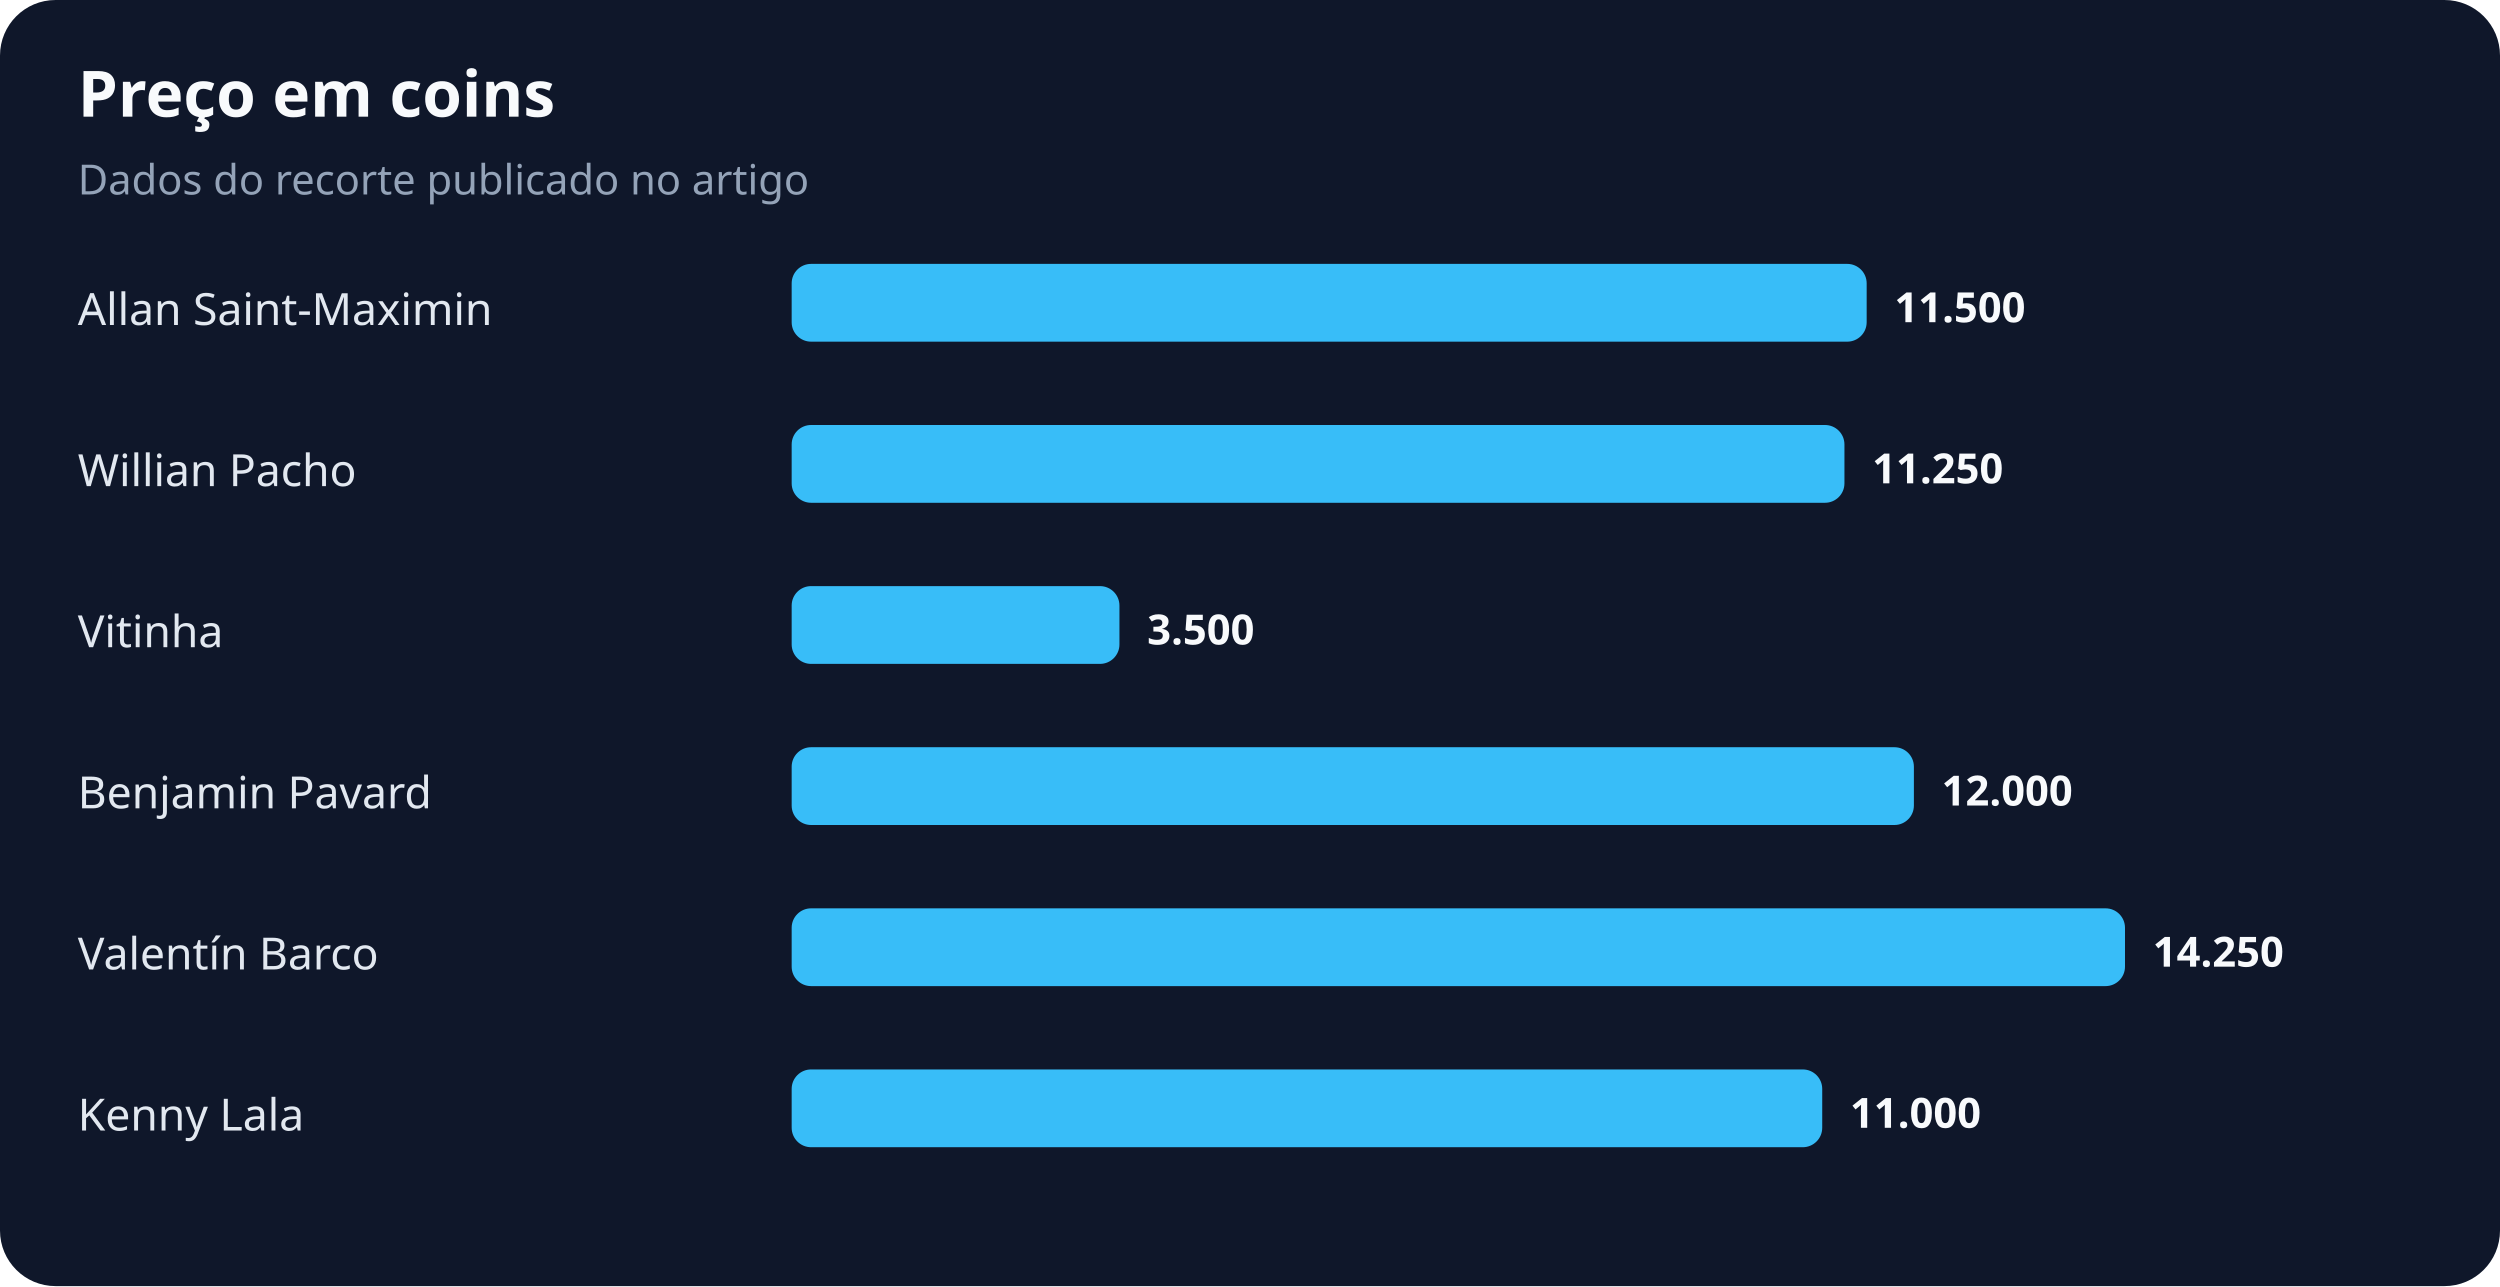
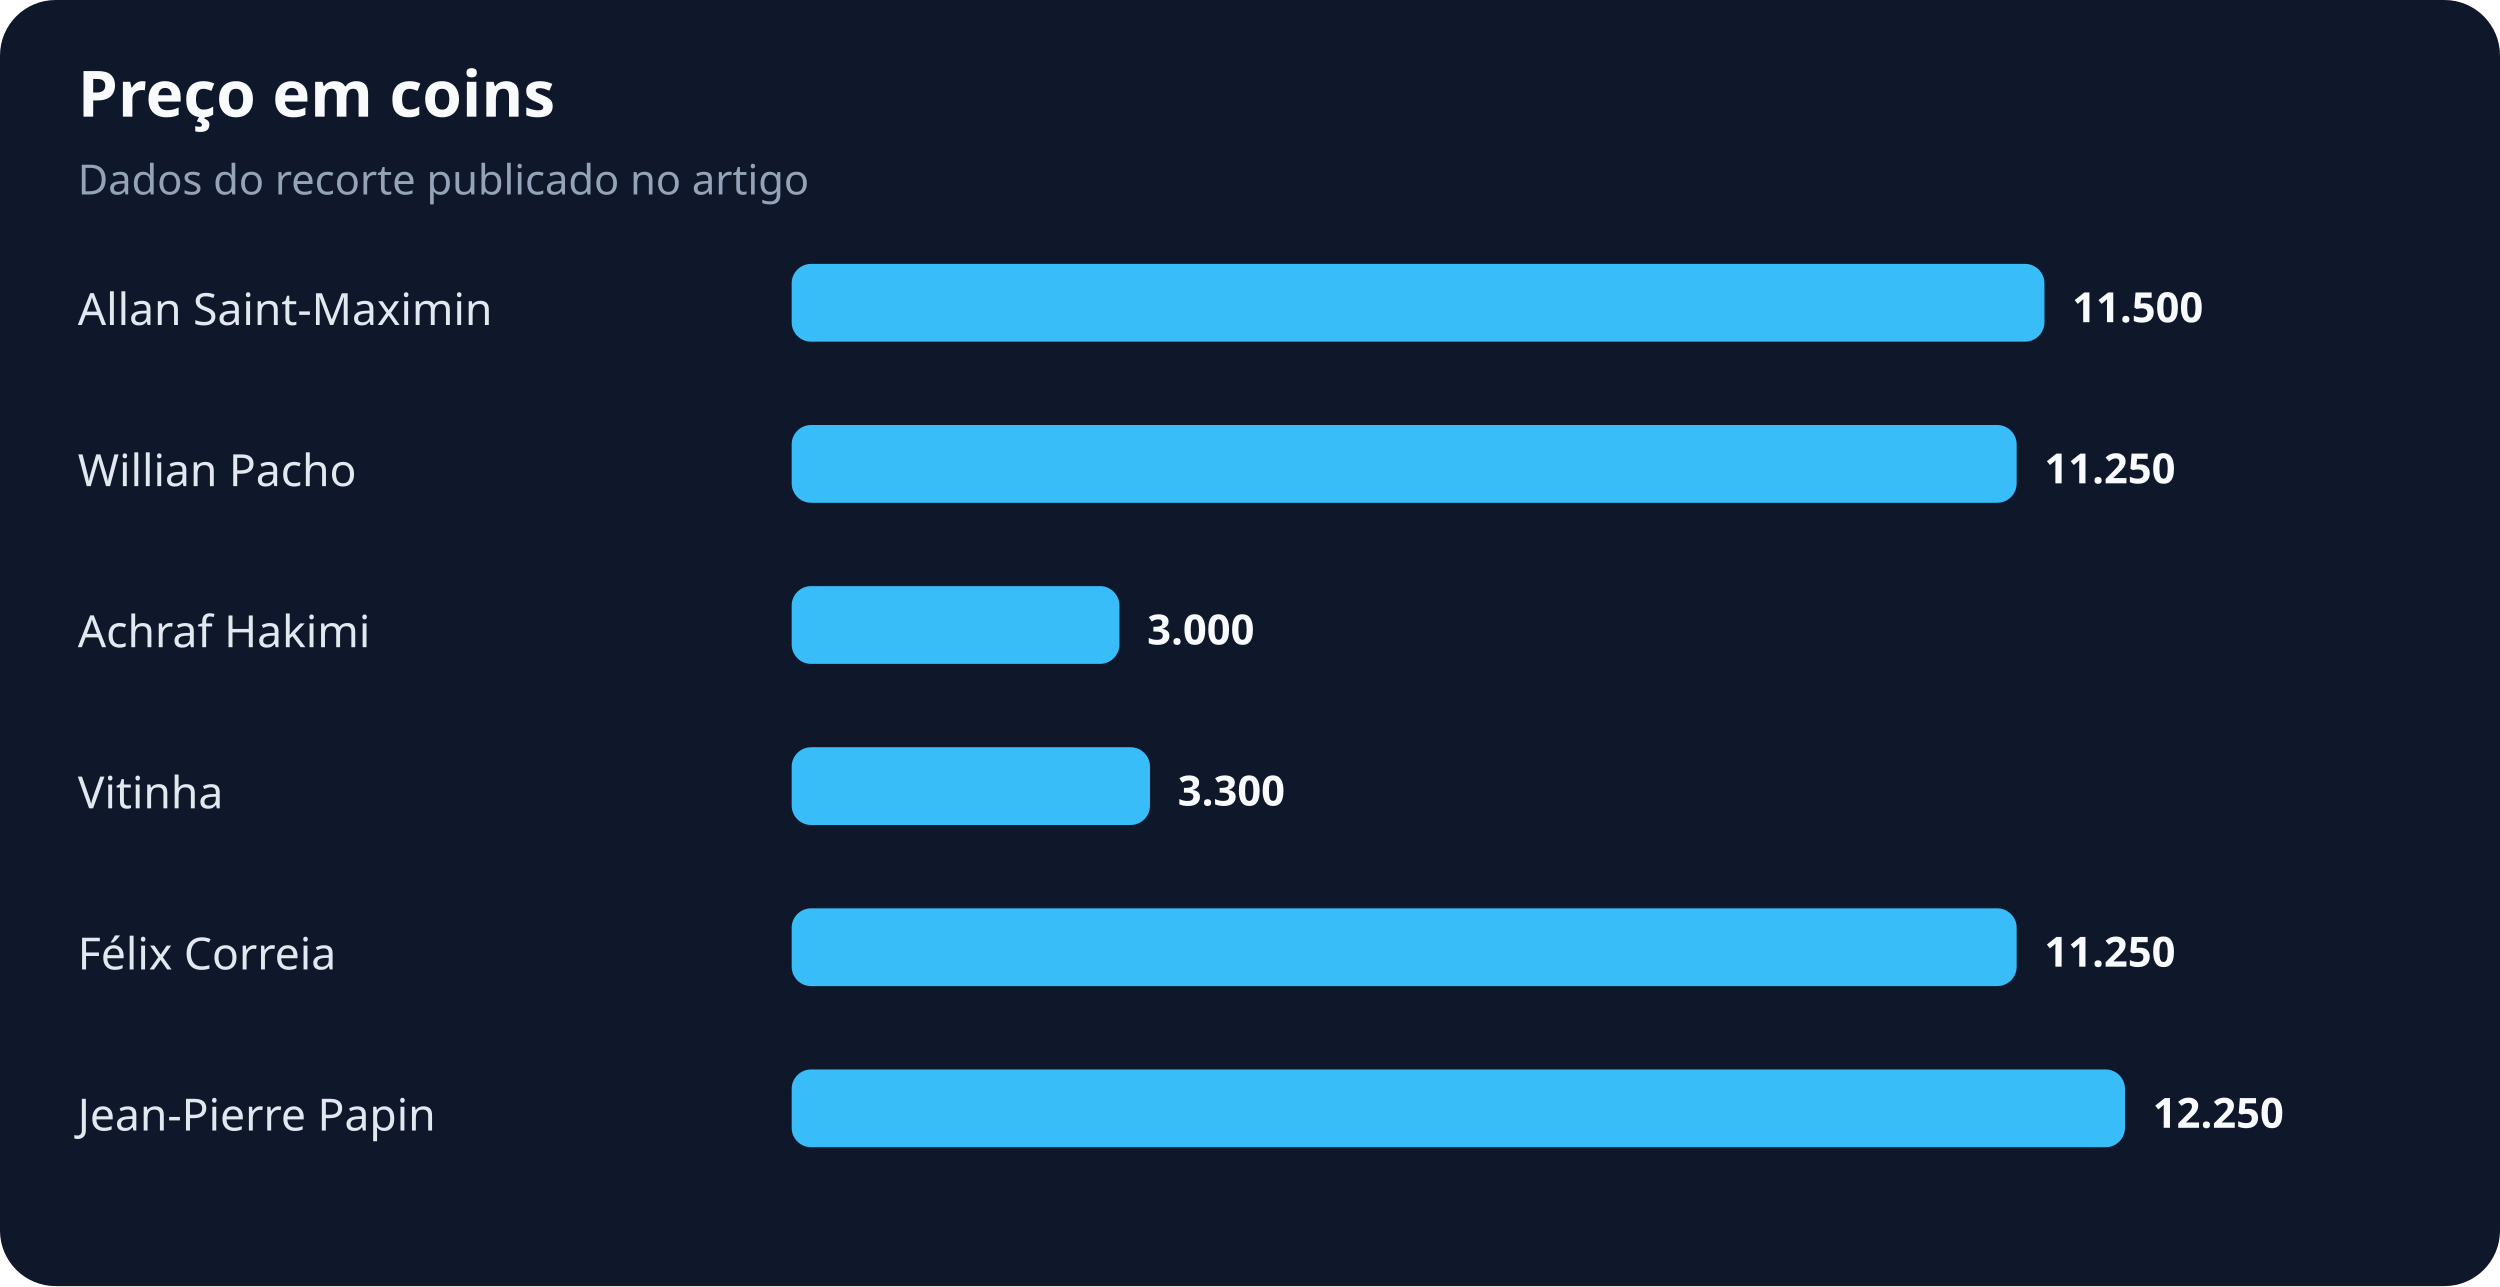
<svg xmlns="http://www.w3.org/2000/svg" width="900" height="463" viewBox="0 0 900 463" role="img" aria-labelledby="title desc">
  <rect width="100%" height="100%" rx="20" fill="#0f172a" />
  <text x="28" y="42" fill="#f8fafc" font-family="system-ui,sans-serif" font-size="23" font-weight="700">Preço em coins</text>
  <text x="28" y="70" fill="#94a3b8" font-family="system-ui,sans-serif" font-size="15">Dados do recorte publicado no artigo</text>
  <text x="28" y="117" fill="#e2e8f0" font-family="system-ui,sans-serif" font-size="16">Allan Saint-Maximin</text>
-   <rect x="285" y="95" width="387" height="28" rx="7" fill="#38bdf8" />
-   <text x="682" y="116" fill="#f8fafc" font-family="system-ui,sans-serif" font-size="15" font-weight="700">11.500</text>
+   <rect x="285" y="95" width="451" height="28" rx="7" fill="#38bdf8" />
+   <text x="746" y="116" fill="#f8fafc" font-family="system-ui,sans-serif" font-size="15" font-weight="700">11.500</text>
  <text x="28" y="175" fill="#e2e8f0" font-family="system-ui,sans-serif" font-size="16">Willian Pacho</text>
-   <rect x="285" y="153" width="379" height="28" rx="7" fill="#38bdf8" />
-   <text x="674" y="174" fill="#f8fafc" font-family="system-ui,sans-serif" font-size="15" font-weight="700">11.250</text>
-   <text x="28" y="233" fill="#e2e8f0" font-family="system-ui,sans-serif" font-size="16">Vitinha</text>
+   <rect x="285" y="153" width="441" height="28" rx="7" fill="#38bdf8" />
+   <text x="736" y="174" fill="#f8fafc" font-family="system-ui,sans-serif" font-size="15" font-weight="700">11.250</text>
+   <text x="28" y="233" fill="#e2e8f0" font-family="system-ui,sans-serif" font-size="16">Achraf Hakimi</text>
  <rect x="285" y="211" width="118" height="28" rx="7" fill="#38bdf8" />
-   <text x="413" y="232" fill="#f8fafc" font-family="system-ui,sans-serif" font-size="15" font-weight="700">3.500</text>
-   <text x="28" y="291" fill="#e2e8f0" font-family="system-ui,sans-serif" font-size="16">Benjamin Pavard</text>
-   <rect x="285" y="269" width="404" height="28" rx="7" fill="#38bdf8" />
-   <text x="699" y="290" fill="#f8fafc" font-family="system-ui,sans-serif" font-size="15" font-weight="700">12.000</text>
-   <text x="28" y="349" fill="#e2e8f0" font-family="system-ui,sans-serif" font-size="16">Valentín Barco</text>
-   <rect x="285" y="327" width="480" height="28" rx="7" fill="#38bdf8" />
-   <text x="775" y="348" fill="#f8fafc" font-family="system-ui,sans-serif" font-size="15" font-weight="700">14.250</text>
-   <text x="28" y="407" fill="#e2e8f0" font-family="system-ui,sans-serif" font-size="16">Kenny Lala</text>
-   <rect x="285" y="385" width="371" height="28" rx="7" fill="#38bdf8" />
-   <text x="666" y="406" fill="#f8fafc" font-family="system-ui,sans-serif" font-size="15" font-weight="700">11.000</text>
+   <text x="413" y="232" fill="#f8fafc" font-family="system-ui,sans-serif" font-size="15" font-weight="700">3.000</text>
+   <text x="28" y="291" fill="#e2e8f0" font-family="system-ui,sans-serif" font-size="16">Vitinha</text>
+   <rect x="285" y="269" width="129" height="28" rx="7" fill="#38bdf8" />
+   <text x="424" y="290" fill="#f8fafc" font-family="system-ui,sans-serif" font-size="15" font-weight="700">3.300</text>
+   <text x="28" y="349" fill="#e2e8f0" font-family="system-ui,sans-serif" font-size="16">Félix Correia</text>
+   <rect x="285" y="327" width="441" height="28" rx="7" fill="#38bdf8" />
+   <text x="736" y="348" fill="#f8fafc" font-family="system-ui,sans-serif" font-size="15" font-weight="700">11.250</text>
+   <text x="28" y="407" fill="#e2e8f0" font-family="system-ui,sans-serif" font-size="16">Jean-Pierre Papin</text>
+   <rect x="285" y="385" width="480" height="28" rx="7" fill="#38bdf8" />
+   <text x="775" y="406" fill="#f8fafc" font-family="system-ui,sans-serif" font-size="15" font-weight="700">12.250</text>
</svg>
